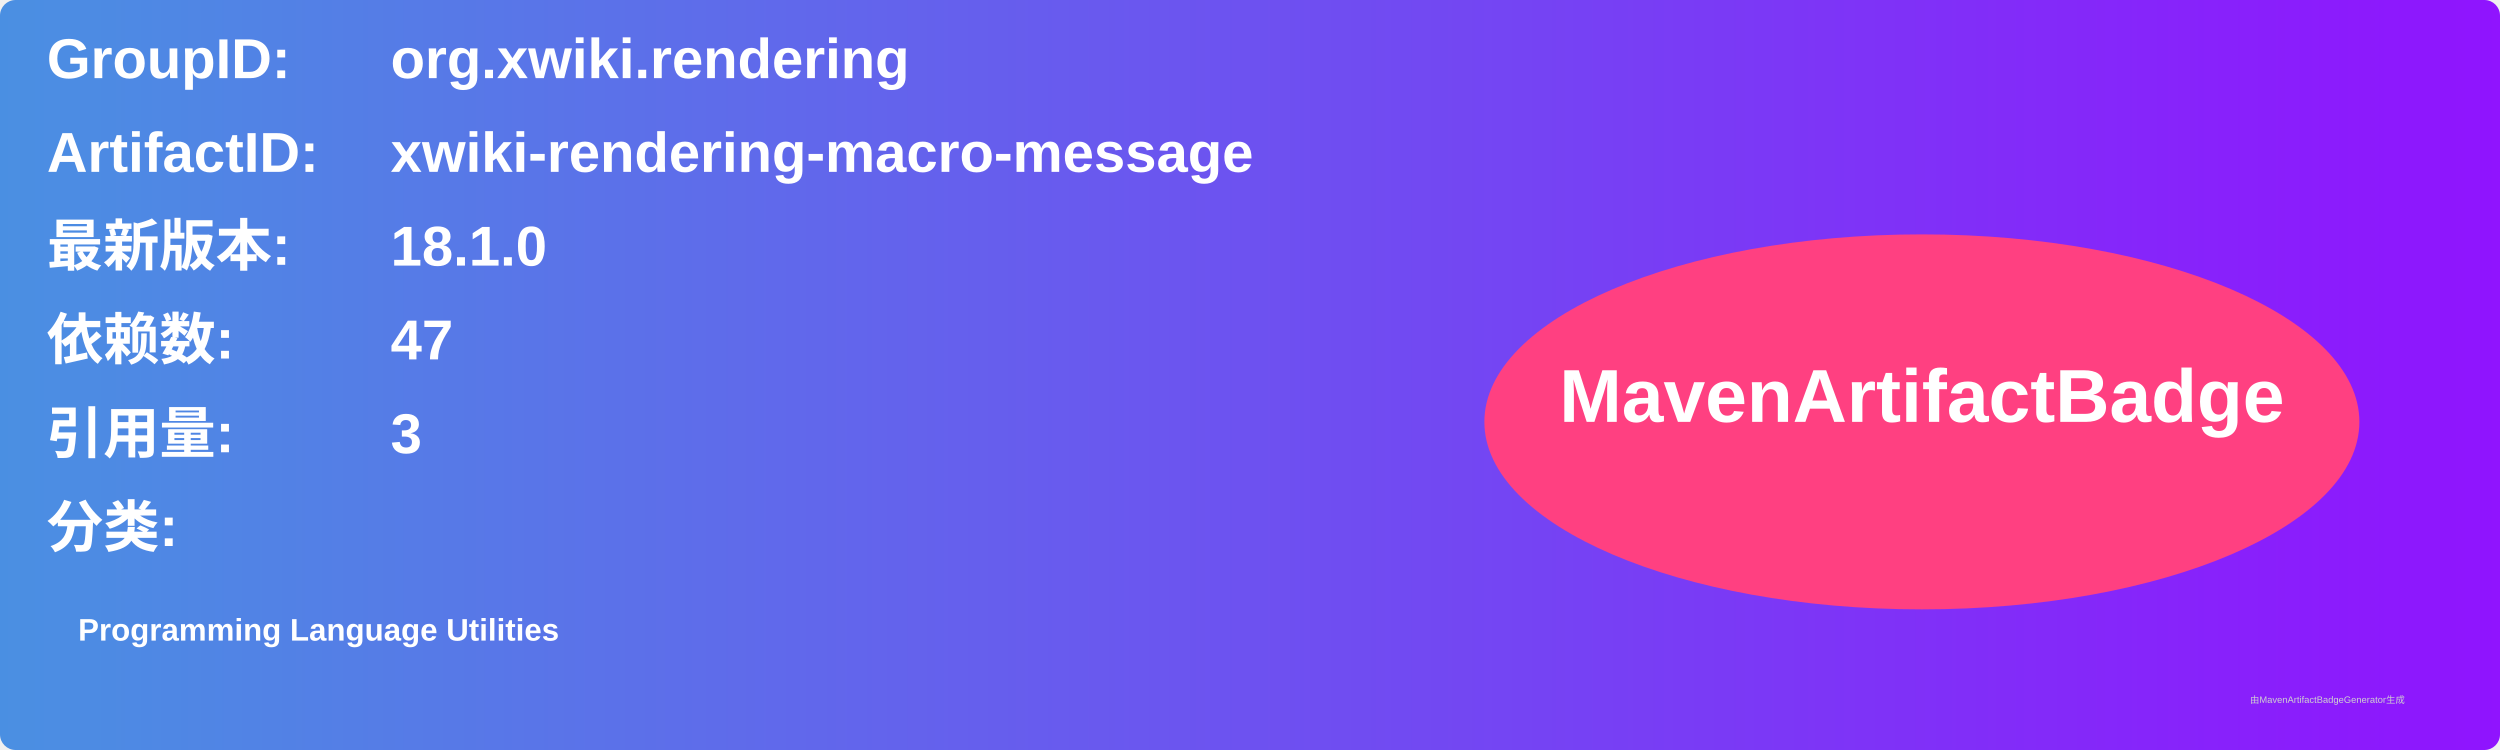
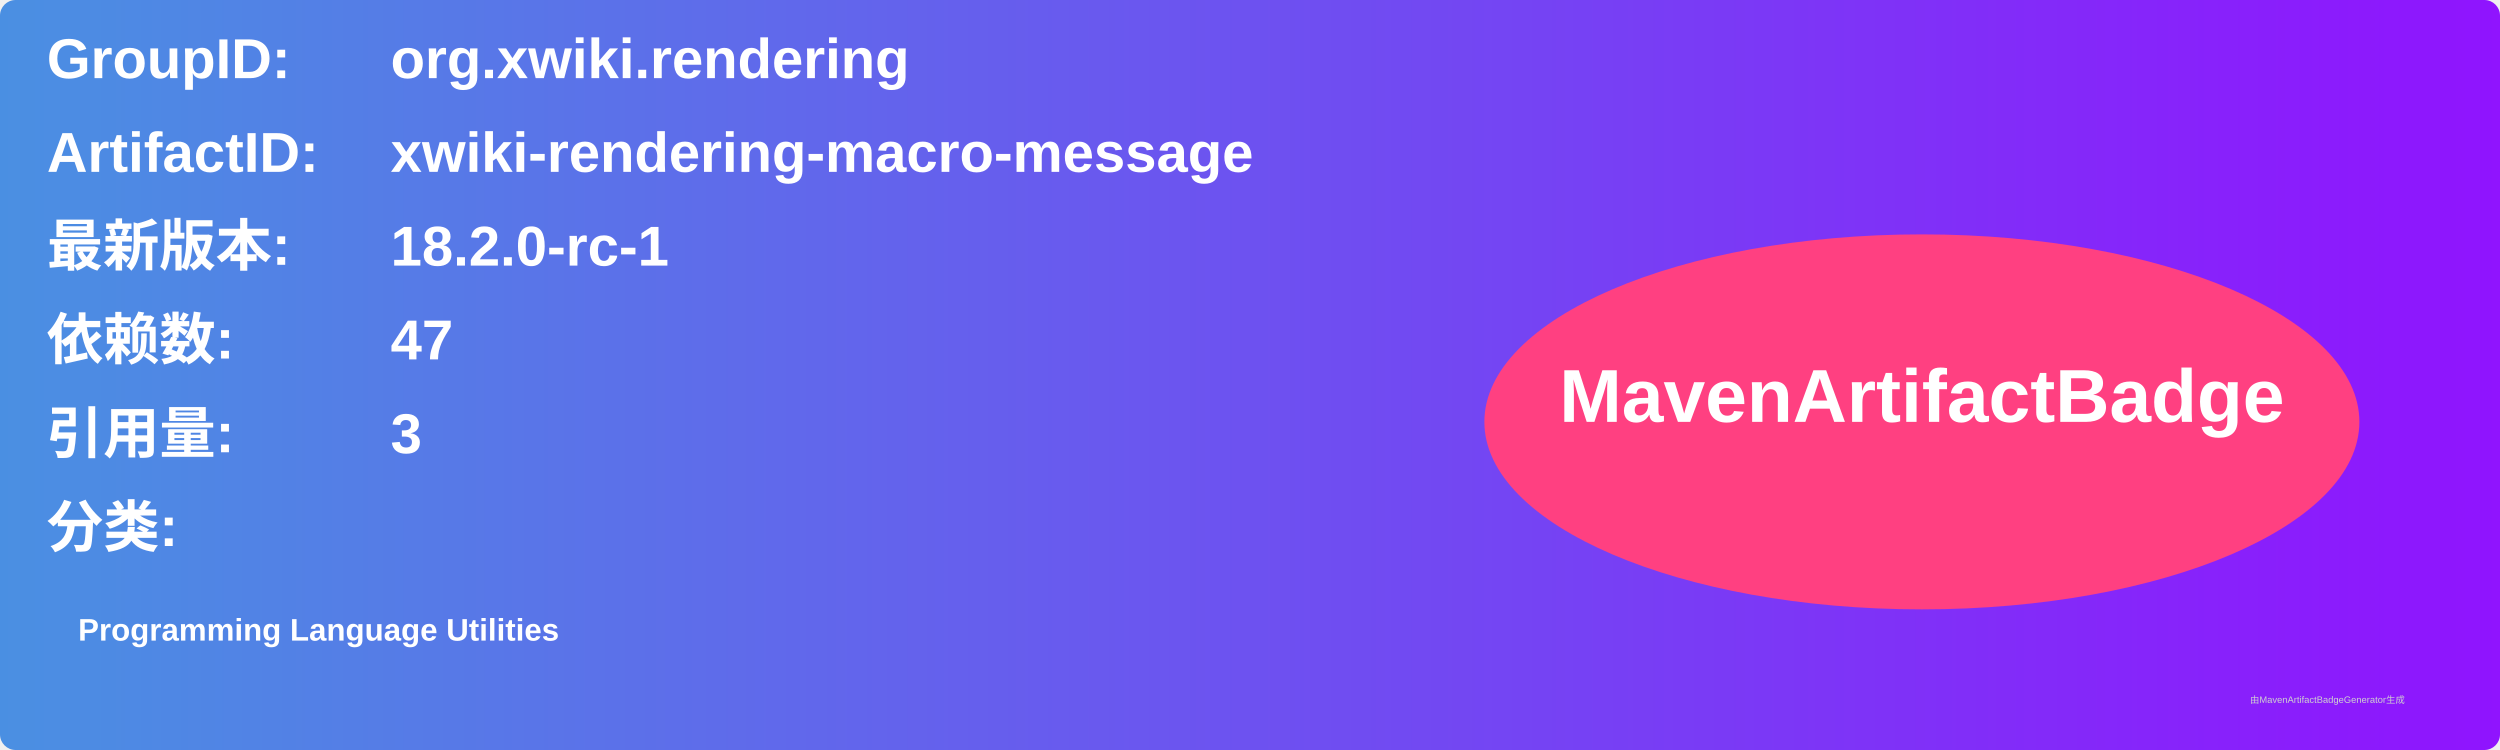
<svg xmlns="http://www.w3.org/2000/svg" width="800" height="240" viewBox="0 0 800 240">
  <linearGradient id="grad" x1="0%" y1="0%" x2="100%" y2="0%">
    <stop offset="0%" stop-color="#4a90e2" />
    <stop offset="100%" stop-color="#9013fe" />
  </linearGradient>
  <rect width="100%" height="100%" rx="5" ry="5" fill="url(#grad)" />
  <g transform="translate(15, 15)">
    <text x="0" y="10" font-family="Arial" font-size="18" fill="white" font-weight="bold" width="260">GroupID:</text>
    <text x="110" y="10" font-family="Arial" font-size="18" fill="white" font-weight="bold" width="460">org.xwiki.rendering</text>
    <text x="0" y="40" font-family="Arial" font-size="18" fill="white" font-weight="bold" width="260">ArtifactID:</text>
    <text x="110" y="40" font-family="Arial" font-size="18" fill="white" font-weight="bold" width="460">xwiki-rendering-macro-message</text>
    <text x="0" y="70" font-family="Arial" font-size="18" fill="white" font-weight="bold">最新版本:</text>
    <text x="110" y="70" font-family="Arial" font-size="18" fill="white" font-weight="bold">
-       <tspan font-weight="bold">18.1.0</tspan>
+       <tspan font-weight="bold">18.2.0-rc-1</tspan>
    </text>
    <text x="0" y="100" font-family="Arial" font-size="18" fill="white" font-weight="bold">依赖数: </text>
    <text x="110" y="100" font-family="Arial" font-size="18" fill="white">
      <tspan font-weight="bold">47</tspan>
    </text>
    <text x="0" y="130" font-family="Arial" font-size="18" fill="white" font-weight="bold">引用量: </text>
    <text x="110" y="130" font-family="Arial" font-size="18" fill="white">
      <tspan font-weight="bold">3</tspan>
    </text>
    <text x="0" y="160" font-family="Arial" font-size="18" fill="white" font-weight="bold">分类:</text>
    <text x="10" y="190" font-family="Arial" font-size="10" fill="white">
      <tspan font-weight="bold">Programming Language Utilities</tspan>
    </text>
    <ellipse cx="600" cy="120" rx="140" ry="60" fill="#ff4081" />
    <text x="600" y="120" text-anchor="middle" font-family="Arial" font-size="24" fill="white" font-weight="bold">MavenArtifactBadge</text>
  </g>
  <text x="720" y="225" font-family="Arial" font-size="3" fill="#d0d0d0">由MavenArtifactBadgeGenerator生成</text>
</svg>
